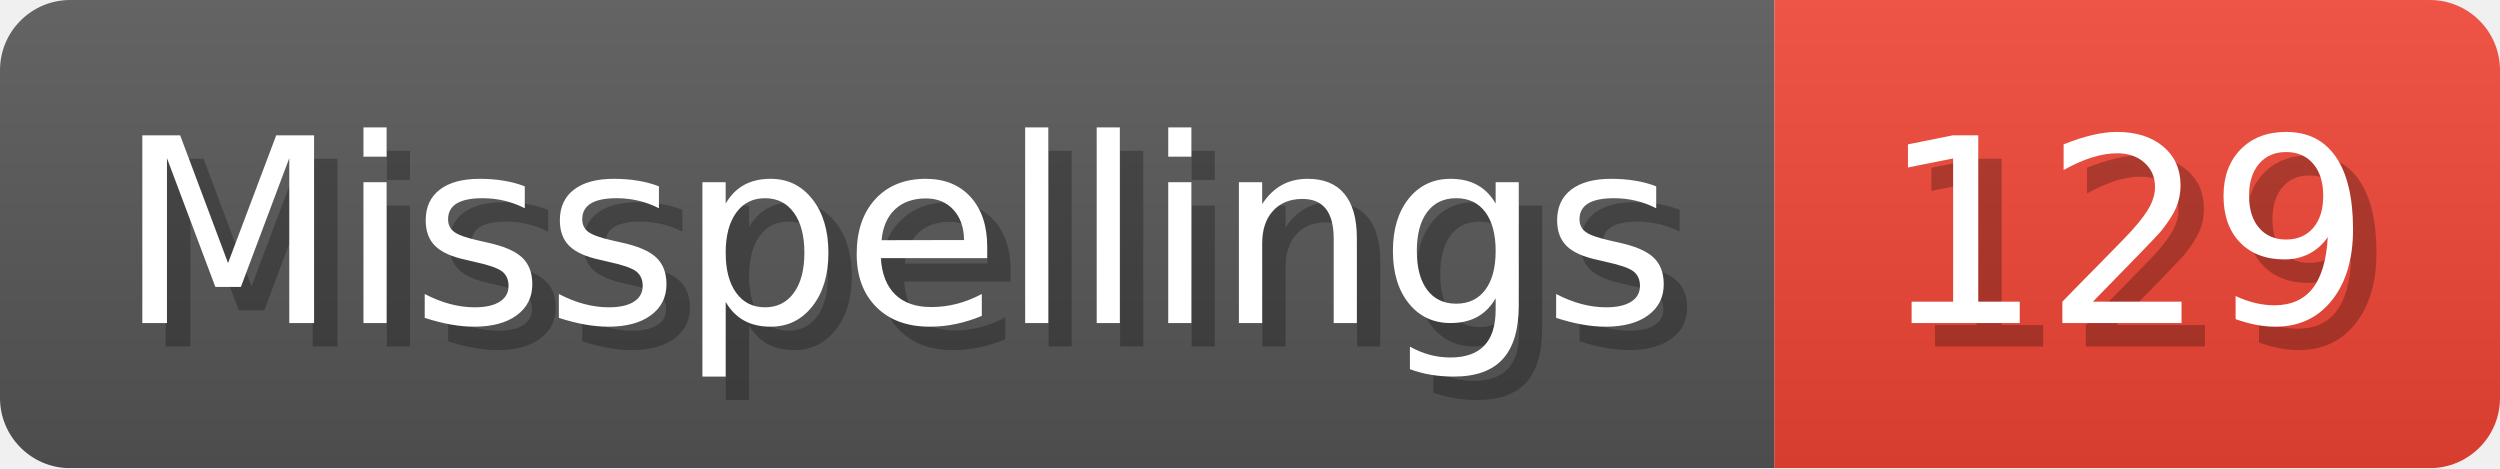
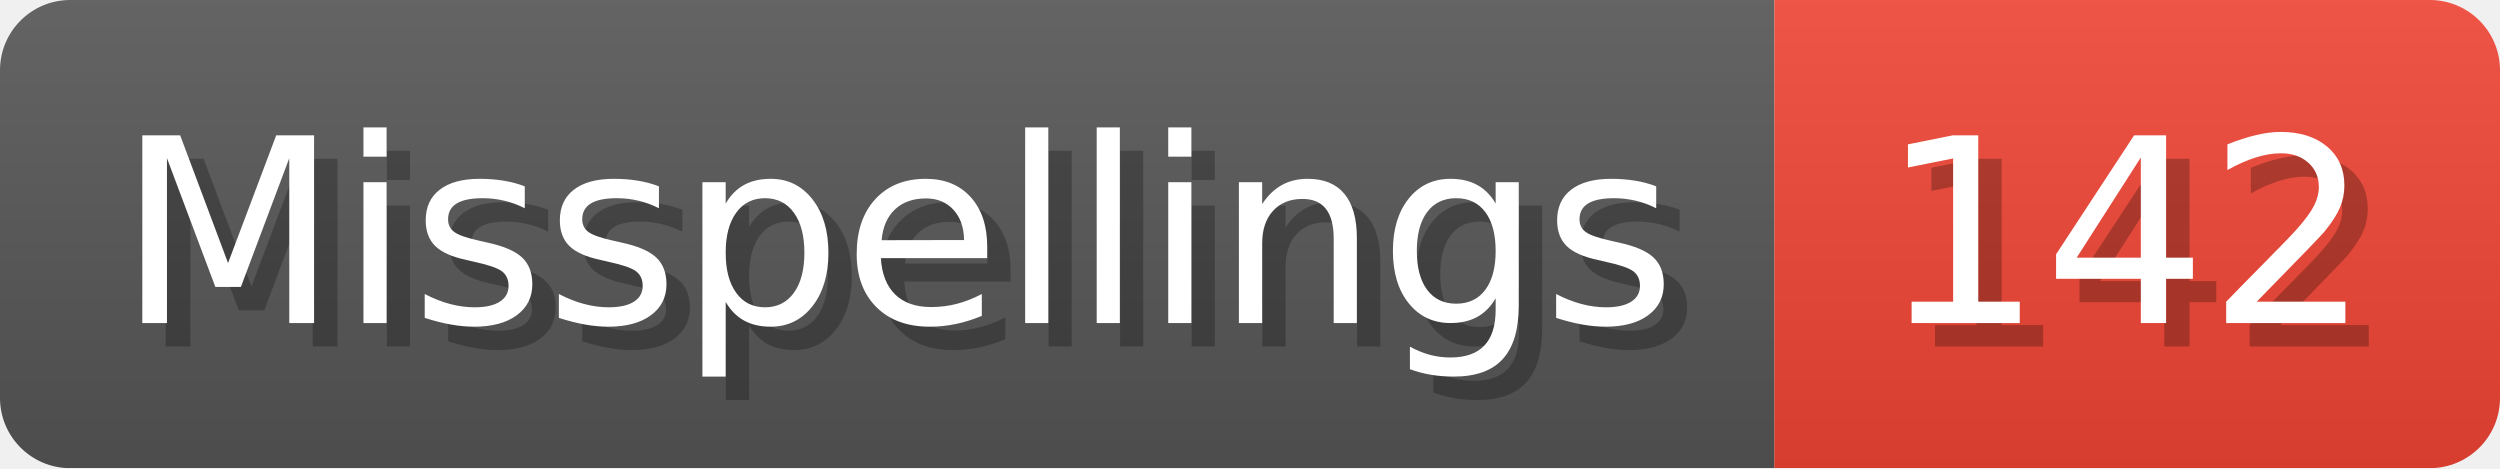
- <svg xmlns="http://www.w3.org/2000/svg" width="106.8" height="20" viewBox="0 0 1068 200" role="img" aria-label="Misspellings: 129">
+ <svg xmlns="http://www.w3.org/2000/svg" width="106.8" height="20" viewBox="0 0 1068 200" role="img" aria-label="Misspellings: 142">
  <linearGradient id="a" x2="0" y2="100%">
    <stop offset="0" stop-opacity=".1" stop-color="#EEE" />
    <stop offset="1" stop-opacity=".1" />
  </linearGradient>
  <mask id="m">
    <rect width="1068" height="200" rx="30" fill="#FFF" />
  </mask>
  <g mask="url(#m)">
    <rect width="758" height="200" fill="#555" />
    <rect width="310" height="200" fill="#E43" x="758" />
    <rect width="1068" height="200" fill="url(#a)" />
  </g>
  <g aria-hidden="true" fill="#fff" text-anchor="start" font-family="Verdana,DejaVu Sans,sans-serif" font-size="110">
    <text x="60" y="148" textLength="658" fill="#000" opacity="0.25">Misspellings</text>
    <text x="50" y="138" textLength="658">Misspellings</text>
-     <text x="813" y="148" textLength="210" fill="#000" opacity="0.25">129</text>
-     <text x="803" y="138" textLength="210">129</text>
+     <text x="813" y="148" textLength="210" fill="#000" opacity="0.25">142</text>
+     <text x="803" y="138" textLength="210">142</text>
  </g>
</svg>
